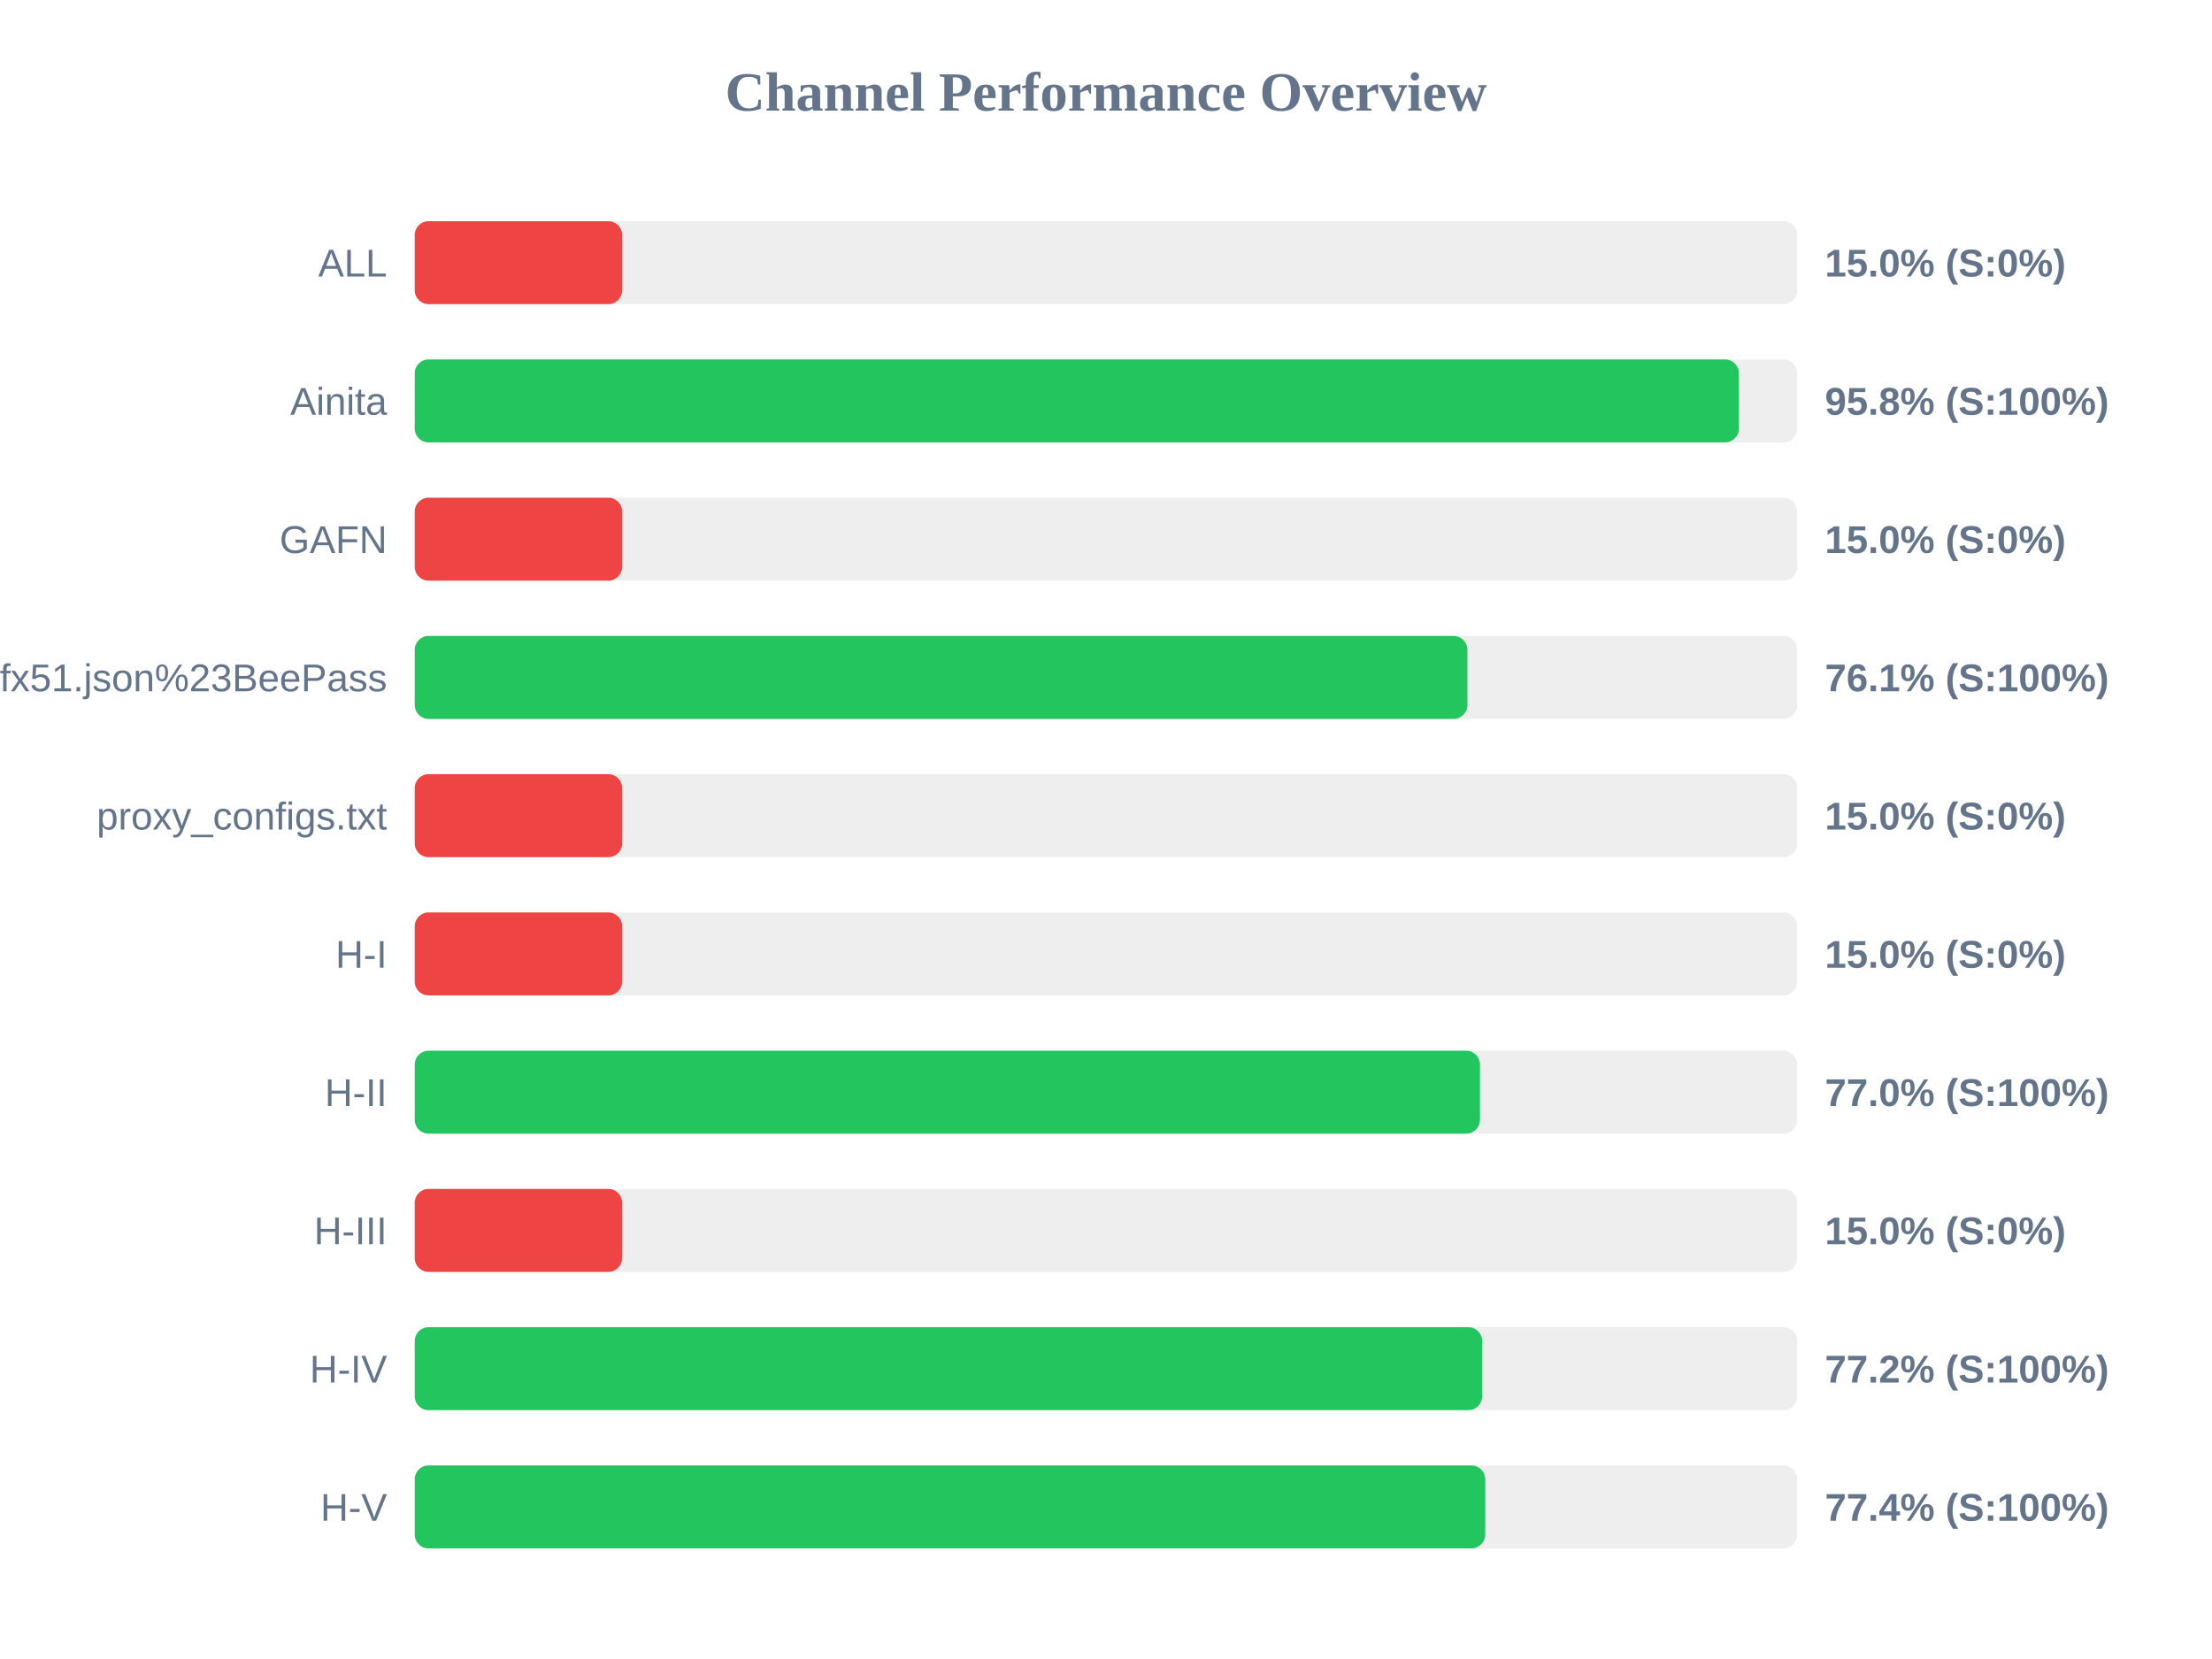
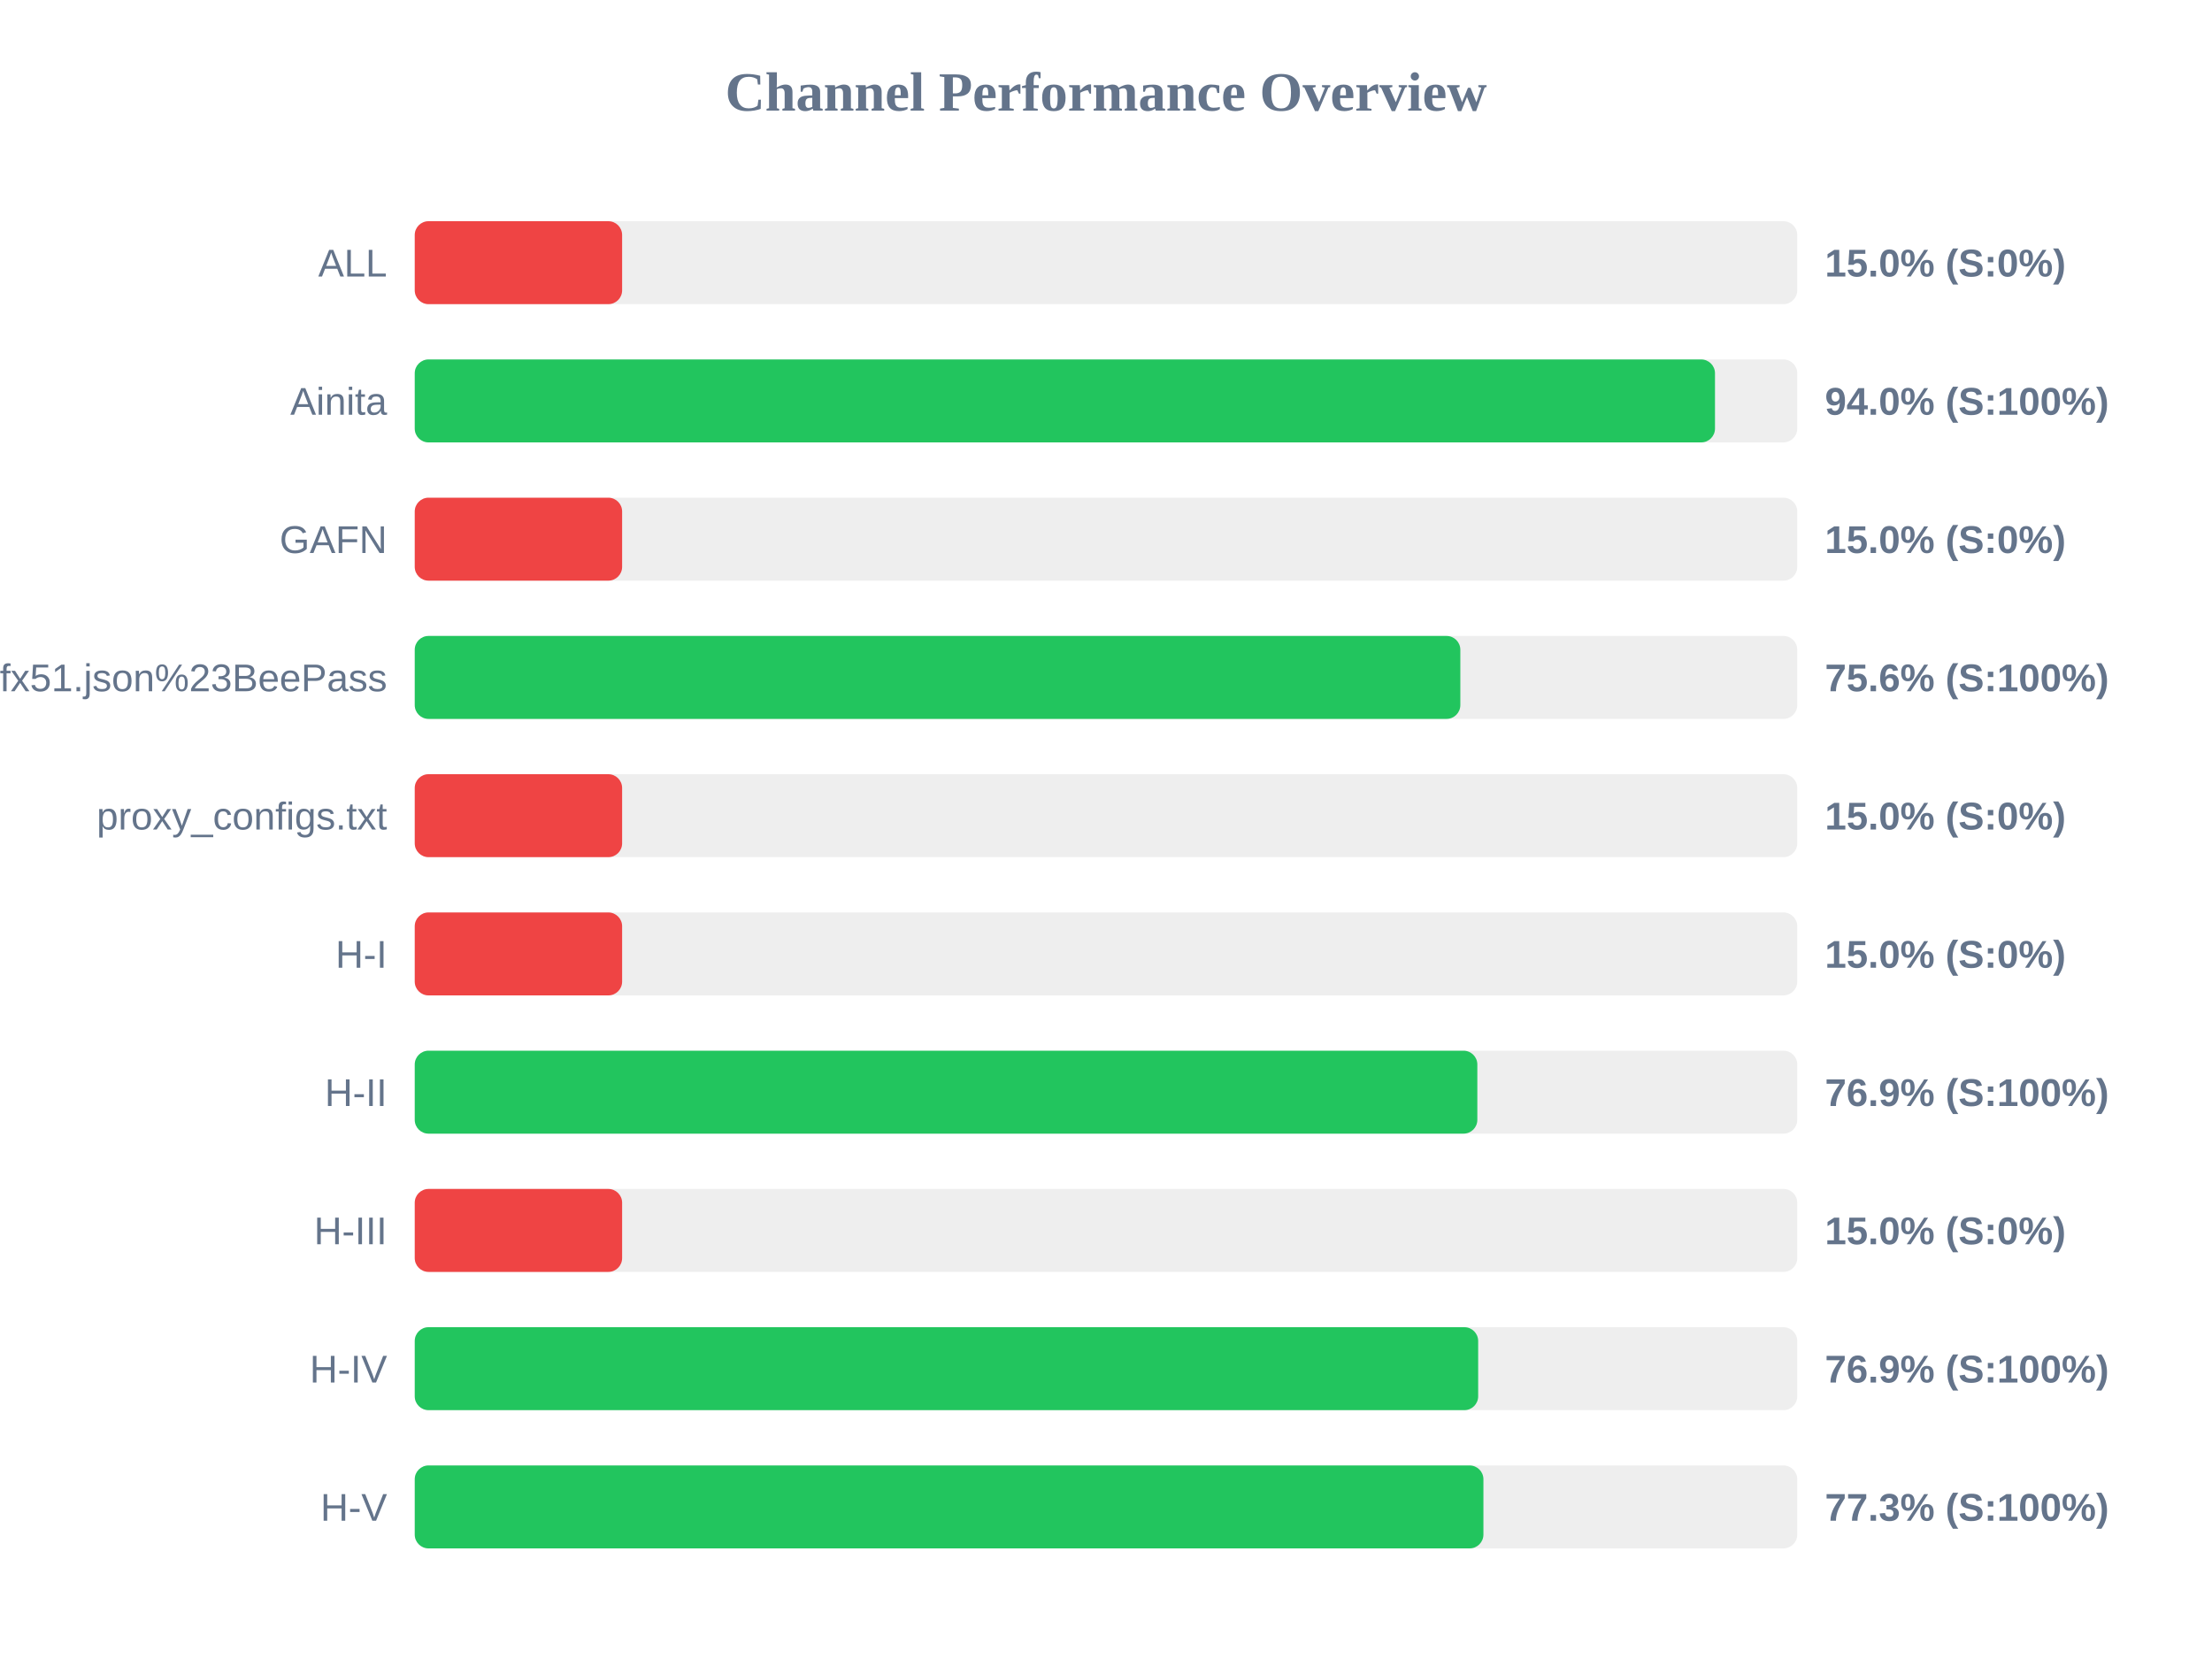
<svg xmlns="http://www.w3.org/2000/svg" width="800" height="600" version="1.1">
  <style>
        .row { font: 14px Arial; fill: #64748b; }
        .score { font: bold 14px Arial; fill: #64748b; }
    </style>
  <text x="400" y="40" text-anchor="middle" font-size="20px" font-weight="bold" fill="#64748b">Channel Performance Overview</text>
  <rect x="150" y="80" width="500" height="30" fill="#eee" rx="5" />
  <rect x="150" y="80" width="75.0" height="30" fill="#ef4444" rx="5" />
  <text x="140" y="100" text-anchor="end" class="row">ALL</text>
  <text x="660" y="100" text-anchor="start" class="score">15.0% (S:0%)</text>
  <rect x="150" y="130" width="500" height="30" fill="#eee" rx="5" />
-   <rect x="150" y="130" width="478.9" height="30" fill="#22c55e" rx="5" />
+   <rect x="150" y="130" width="470.25" height="30" fill="#22c55e" rx="5" />
  <text x="140" y="150" text-anchor="end" class="row">Ainita</text>
-   <text x="660" y="150" text-anchor="start" class="score">95.8% (S:100%)</text>
+   <text x="660" y="150" text-anchor="start" class="score">94.0% (S:100%)</text>
  <rect x="150" y="180" width="500" height="30" fill="#eee" rx="5" />
  <rect x="150" y="180" width="75.0" height="30" fill="#ef4444" rx="5" />
  <text x="140" y="200" text-anchor="end" class="row">GAFN</text>
  <text x="660" y="200" text-anchor="start" class="score">15.0% (S:0%)</text>
  <rect x="150" y="230" width="500" height="30" fill="#eee" rx="5" />
-   <rect x="150" y="230" width="380.7" height="30" fill="#22c55e" rx="5" />
+   <rect x="150" y="230" width="378.15" height="30" fill="#22c55e" rx="5" />
  <text x="140" y="250" text-anchor="end" class="row">sub?s=ssconf%3A%2F%2Fs3.amazonaws.com%2Fbeedynconprd%2Fzf38bv6oxi1nv3wfkpmxyfl8yj5fargza3foantoalu16vznl0ckxx7bgf1ufx51.json%23BeePass</text>
-   <text x="660" y="250" text-anchor="start" class="score">76.1% (S:100%)</text>
+   <text x="660" y="250" text-anchor="start" class="score">75.6% (S:100%)</text>
  <rect x="150" y="280" width="500" height="30" fill="#eee" rx="5" />
  <rect x="150" y="280" width="75.0" height="30" fill="#ef4444" rx="5" />
  <text x="140" y="300" text-anchor="end" class="row">proxy_configs.txt</text>
  <text x="660" y="300" text-anchor="start" class="score">15.0% (S:0%)</text>
  <rect x="150" y="330" width="500" height="30" fill="#eee" rx="5" />
  <rect x="150" y="330" width="75.0" height="30" fill="#ef4444" rx="5" />
  <text x="140" y="350" text-anchor="end" class="row">H-I</text>
  <text x="660" y="350" text-anchor="start" class="score">15.0% (S:0%)</text>
  <rect x="150" y="380" width="500" height="30" fill="#eee" rx="5" />
-   <rect x="150" y="380" width="385.25" height="30" fill="#22c55e" rx="5" />
+   <rect x="150" y="380" width="384.3" height="30" fill="#22c55e" rx="5" />
  <text x="140" y="400" text-anchor="end" class="row">H-II</text>
-   <text x="660" y="400" text-anchor="start" class="score">77.0% (S:100%)</text>
+   <text x="660" y="400" text-anchor="start" class="score">76.9% (S:100%)</text>
  <rect x="150" y="430" width="500" height="30" fill="#eee" rx="5" />
  <rect x="150" y="430" width="75.0" height="30" fill="#ef4444" rx="5" />
  <text x="140" y="450" text-anchor="end" class="row">H-III</text>
  <text x="660" y="450" text-anchor="start" class="score">15.0% (S:0%)</text>
  <rect x="150" y="480" width="500" height="30" fill="#eee" rx="5" />
-   <rect x="150" y="480" width="386.05" height="30" fill="#22c55e" rx="5" />
+   <rect x="150" y="480" width="384.6" height="30" fill="#22c55e" rx="5" />
  <text x="140" y="500" text-anchor="end" class="row">H-IV</text>
-   <text x="660" y="500" text-anchor="start" class="score">77.2% (S:100%)</text>
+   <text x="660" y="500" text-anchor="start" class="score">76.9% (S:100%)</text>
  <rect x="150" y="530" width="500" height="30" fill="#eee" rx="5" />
-   <rect x="150" y="530" width="387.15" height="30" fill="#22c55e" rx="5" />
+   <rect x="150" y="530" width="386.5" height="30" fill="#22c55e" rx="5" />
  <text x="140" y="550" text-anchor="end" class="row">H-V</text>
-   <text x="660" y="550" text-anchor="start" class="score">77.4% (S:100%)</text>
+   <text x="660" y="550" text-anchor="start" class="score">77.3% (S:100%)</text>
</svg>
